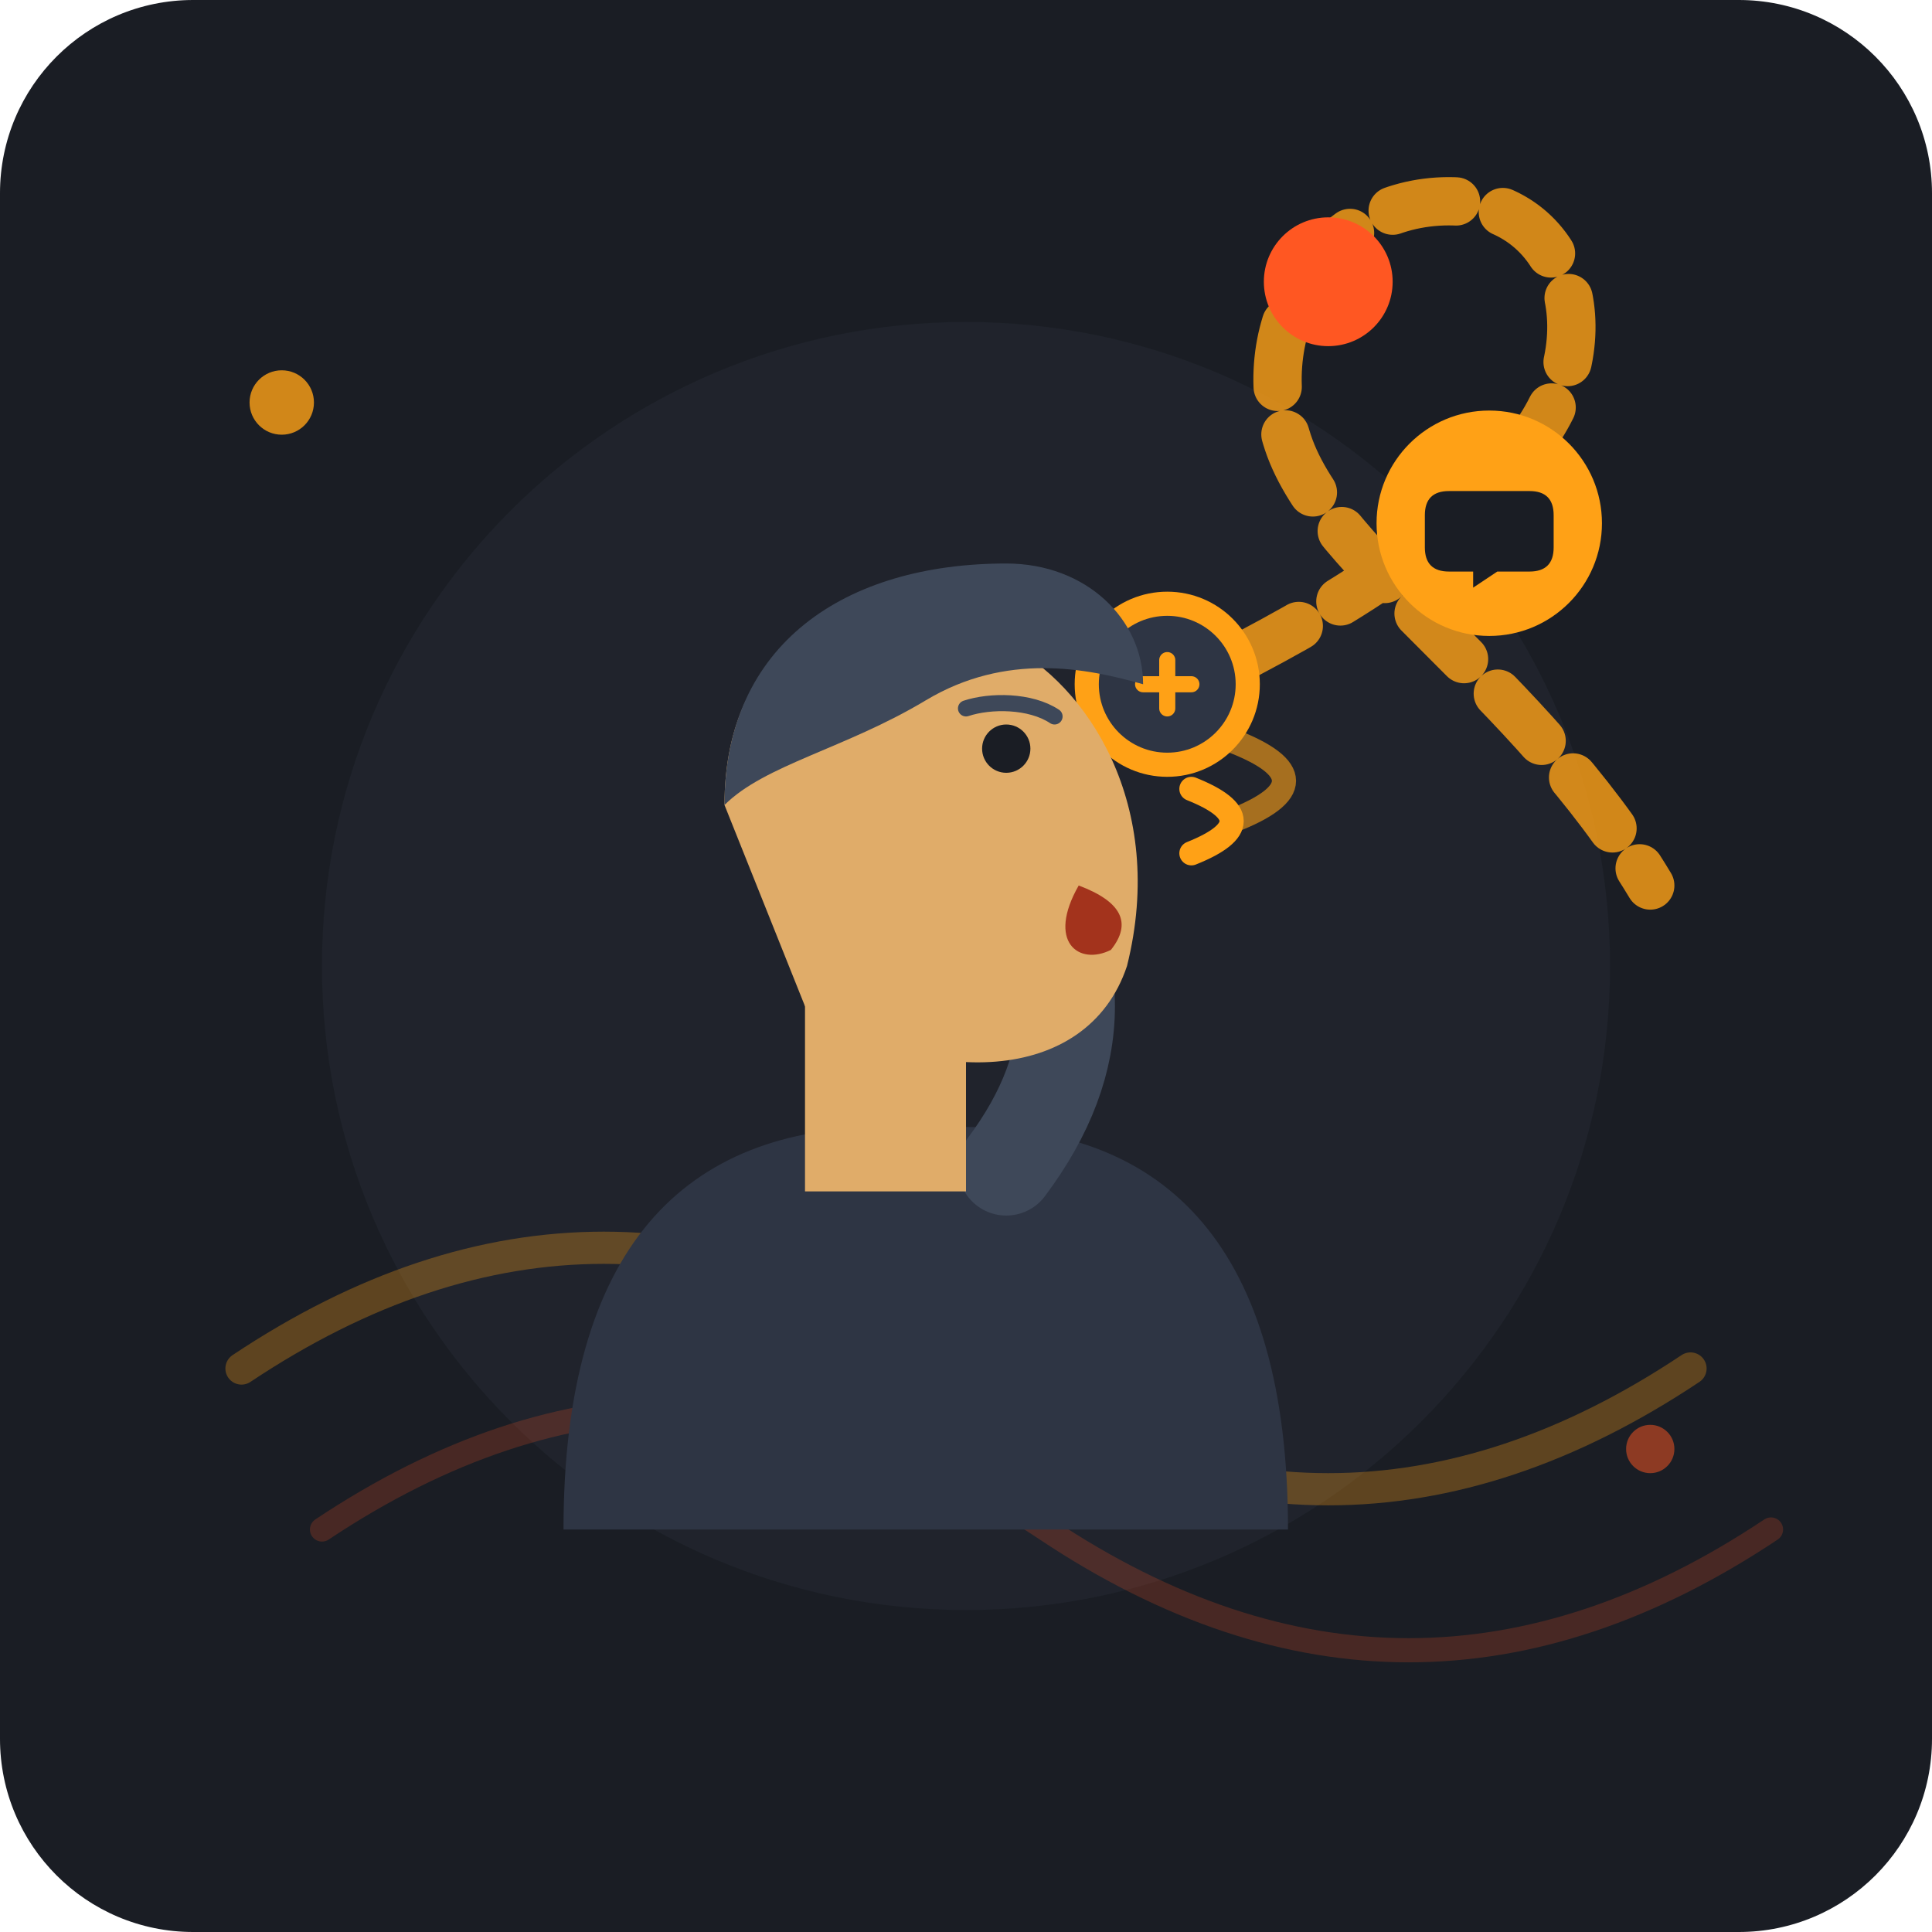
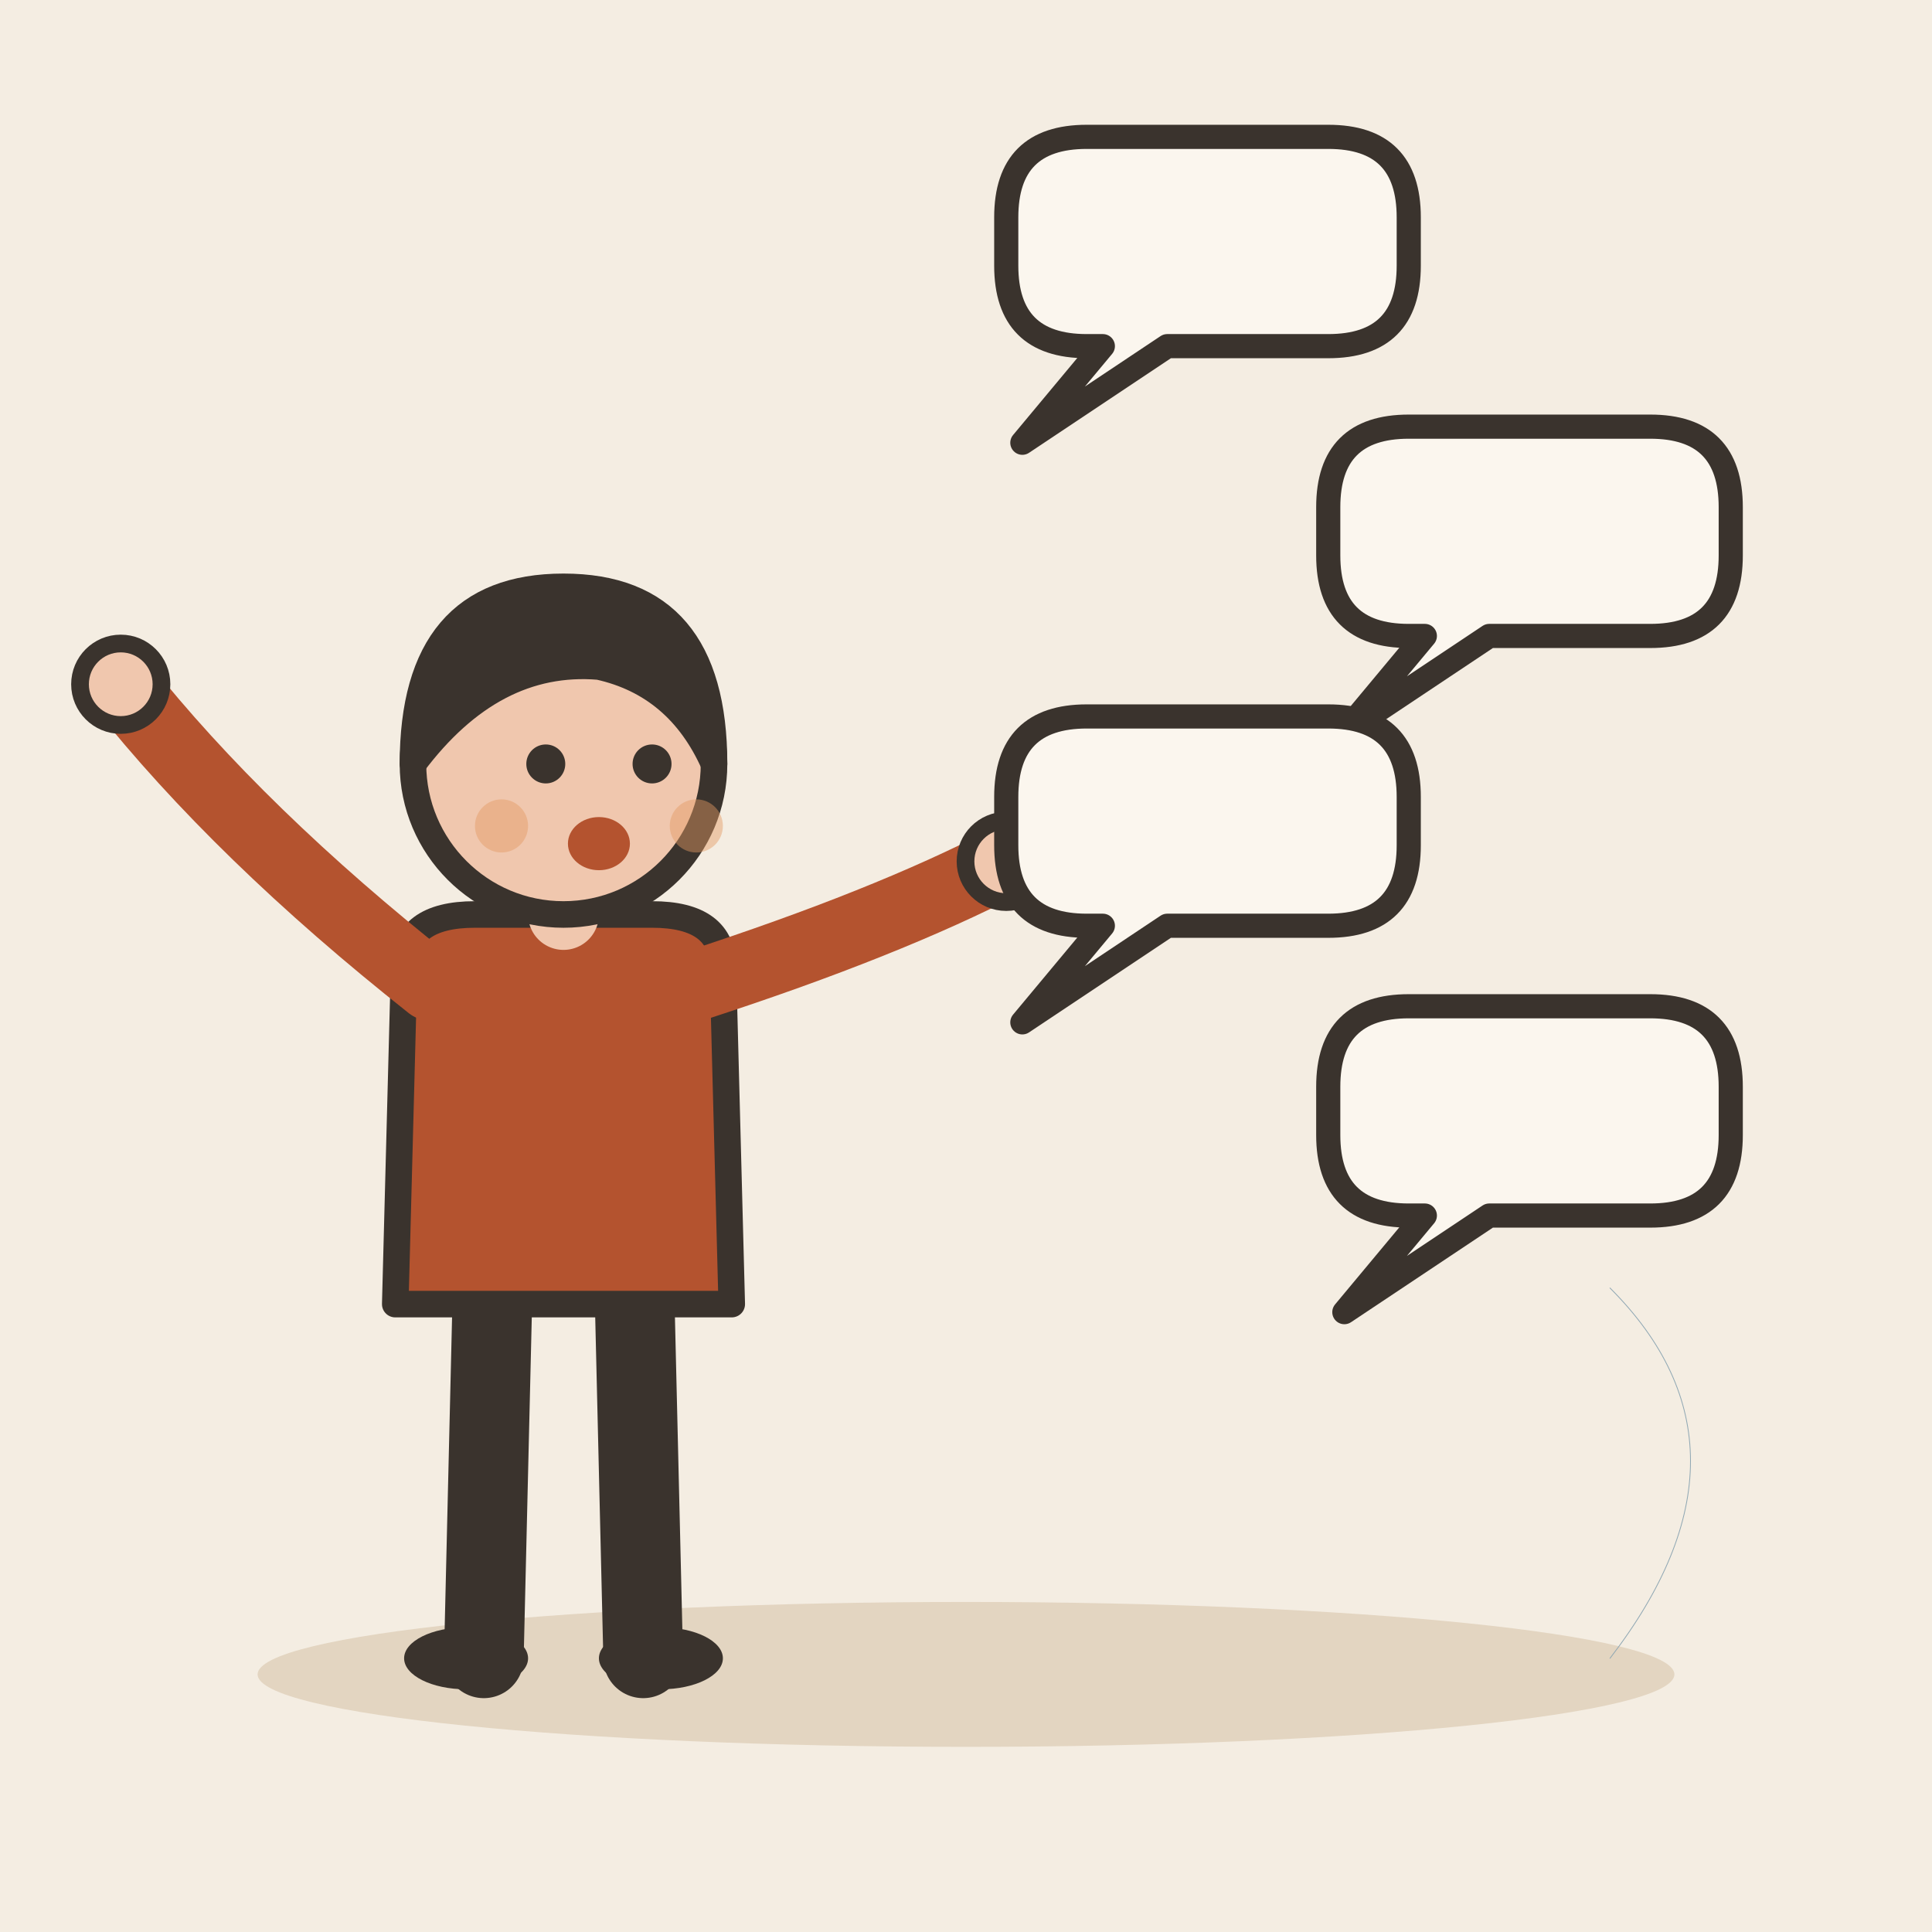
- <svg xmlns="http://www.w3.org/2000/svg" width="240" height="240" viewBox="0 0 240 240">
-   <rect width="240" height="240" rx="24" fill="#1A1D24" />
-   <circle cx="120" cy="120" r="80" fill="#252A34" opacity="0.5" />
-   <path d="M 30,170 Q 75,140 120,170 T 210,170" fill="none" stroke="#FFA116" stroke-width="4" stroke-linecap="round" opacity="0.3" />
-   <path d="M 40,190 Q 85,160 130,190 T 220,190" fill="none" stroke="#FF5722" stroke-width="3" stroke-linecap="round" opacity="0.2" />
-   <g transform="translate(0, 0)">
-     <path d="M 105,108 C 130,90 170,80 190,55 C 200,42 195,25 180,25 C 165,25 155,40 160,55 C 165,70 190,85 205,110" fill="none" stroke="#FFA116" stroke-width="6" stroke-linecap="round" stroke-dasharray="8 6" opacity="0.8">
-       <animate attributeName="stroke-dashoffset" values="50;0" dur="2s" repeatCount="indefinite" />
-     </path>
-     <circle cx="145" cy="85" r="10" fill="#2E3544" stroke="#FFA116" stroke-width="3" />
-     <path d="M 142,85 L 148,85 M 145,82 L 145,88" stroke="#FFA116" stroke-width="2" stroke-linecap="round" />
-     <circle cx="185" cy="65" r="14" fill="#FFA116" />
-     <path d="M 180,61 H 190 C 192,61 193,62 193,64 V 68 C 193,70 192,71 190,71 H 186 L 183,73 V 71 H 180 C 178,71 177,70 177,68 V 64 C 177,62 178,61 180,61 Z" fill="#1A1D24" />
-     <circle cx="165" cy="35" r="8" fill="#FF5722" />
+ <svg xmlns="http://www.w3.org/2000/svg" viewBox="0 0 240 240" data-style="editorial">
+   <rect width="240" height="240" fill="#F4EDE2" />
+   <ellipse cx="120" cy="208" rx="88" ry="9" fill="#E3D5C1" />
+   <g transform="translate(70 206) scale(1.1 1.1)">
+     <path d="M-8 -42L-9 0" stroke="#3A332D" stroke-width="9" stroke-linecap="round" fill="none" />
+     <path d="M8 -42L9 0" stroke="#3A332D" stroke-width="9" stroke-linecap="round" fill="none" />
+     <ellipse cx="-11" cy="0" rx="7" ry="3.5" fill="#3A332D" />
+     <ellipse cx="11" cy="0" rx="7" ry="3.5" fill="#3A332D" />
+     <path d="M-18 -78Q-18 -84 -10 -84L10 -84Q18 -84 18 -78L19 -40L-19 -40Z" fill="#B4532F" stroke="#3A332D" stroke-width="3" stroke-linecap="round" stroke-linejoin="round" />
+     <path d="M-15 -76Q-36.5 -93 -50 -110" fill="none" stroke="#B4532F" stroke-width="8" stroke-linecap="round" stroke-linejoin="round" />
+     <circle cx="-50" cy="-110" r="4.6" fill="#F0C7AE" stroke="#3A332D" stroke-linecap="round" stroke-linejoin="round" stroke-width="2" />
+     <path d="M15 -76Q36.5 -83 50 -90" fill="none" stroke="#B4532F" stroke-width="8" stroke-linecap="round" stroke-linejoin="round" />
+     <circle cx="50" cy="-90" r="4.6" fill="#F0C7AE" stroke="#3A332D" stroke-linecap="round" stroke-linejoin="round" stroke-width="2" />
+     <path d="M0 -84L0 -88" stroke="#F0C7AE" stroke-width="8" stroke-linecap="round" fill="none" />
+     <circle cx="0" cy="-101" r="17" fill="#F0C7AE" stroke="#3A332D" stroke-width="3" stroke-linecap="round" stroke-linejoin="round" />
+     <path d="M-17 -101Q-17 -121 0 -121Q17 -121 17 -101Q13 -110 4 -112Q-8 -113 -17 -101Z" fill="#3A332D" stroke="#3A332D" stroke-width="3" stroke-linecap="round" stroke-linejoin="round" />
+     <circle cx="-2" cy="-101" r="2.2" fill="#3A332D" />
+     <circle cx="10" cy="-101" r="2.2" fill="#3A332D" />
+     <ellipse cx="4" cy="-92" rx="3.5" ry="3" fill="#B4532F" />
+     <circle cx="-7" cy="-94" r="3" fill="#E39A62" opacity="0.45" />
+     <circle cx="15" cy="-94" r="3" fill="#E39A62" opacity="0.45" />
  </g>
-   <g transform="translate(0, 5)">
-     <path d="M 70,185 C 70,150 85,135 110,135 H 120 C 145,135 160,150 160,185 Z" fill="#2E3544" />
-     <path d="M 125,140 Q 140,120 125,100" fill="none" stroke="#3E4859" stroke-width="12" stroke-linecap="round" />
-     <circle cx="125" cy="98" r="6" fill="#FFA116" />
-     <rect x="100" y="118" width="20" height="25" fill="#E0AC69" />
-     <path d="M 90,95 C 90,75 105,65 125,75 C 135,80 145,95 140,115 C 135,130 115,130 100,120 Z" fill="#E0AC69" />
-     <path d="M 90,95 C 90,75 105,65 125,65 C 135,65 142,72 142,80 C 135,78 125,76 115,82 C 105,88 95,90 90,95 Z" fill="#3E4859" />
-     <path d="M 134,105 Q 142,108 138,113 C 134,115 130,112 134,105 Z" fill="#A3331C" />
-     <circle cx="125" cy="88" r="3" fill="#1A1D24" />
-     <path d="M 120,83 C 123,82 128,82 131,84" fill="none" stroke="#3E4859" stroke-width="2" stroke-linecap="round" />
-   </g>
-   <path d="M 148,98 Q 158,102 148,106" fill="none" stroke="#FFA116" stroke-width="3" stroke-linecap="round" />
-   <path d="M 153,92 Q 166,97 153,102" fill="none" stroke="#FFA116" stroke-width="3" stroke-linecap="round" opacity="0.6" />
-   <circle cx="35" cy="50" r="4" fill="#FFA116" opacity="0.8" />
-   <circle cx="205" cy="180" r="3" fill="#FF5722" opacity="0.5" />
+   <path d="M125 27Q125 17 135 17L165 17Q175 17 175 27L175 33Q175 43 165 43L145 43L127 55L137 43L135 43Q125 43 125 33Z" fill="#FBF6EE" stroke="#3A332D" stroke-width="3" stroke-linecap="round" stroke-linejoin="round" />
+   <path d="M165 63Q165 53 175 53L205 53Q215 53 215 63L215 69Q215 79 205 79L185 79L167 91L177 79L175 79Q165 79 165 69Z" fill="#FBF6EE" stroke="#3A332D" stroke-width="3" stroke-linecap="round" stroke-linejoin="round" />
+   <path d="M125 99Q125 89 135 89L165 89Q175 89 175 99L175 105Q175 115 165 115L145 115L127 127L137 115L135 115Q125 115 125 105Z" fill="#FBF6EE" stroke="#3A332D" stroke-width="3" stroke-linecap="round" stroke-linejoin="round" />
+   <path d="M165 135Q165 125 175 125L205 125Q215 125 215 135L215 141Q215 151 205 151L185 151L167 163L177 151L175 151Q165 151 165 141Z" fill="#FBF6EE" stroke="#3A332D" stroke-width="3" stroke-linecap="round" stroke-linejoin="round" />
+   <path d="M200 206Q220 180 200 160" fill="none" stroke="#8FA7B3" stroke-width="0.1" stroke-linecap="round" stroke-linejoin="round" />
</svg>
